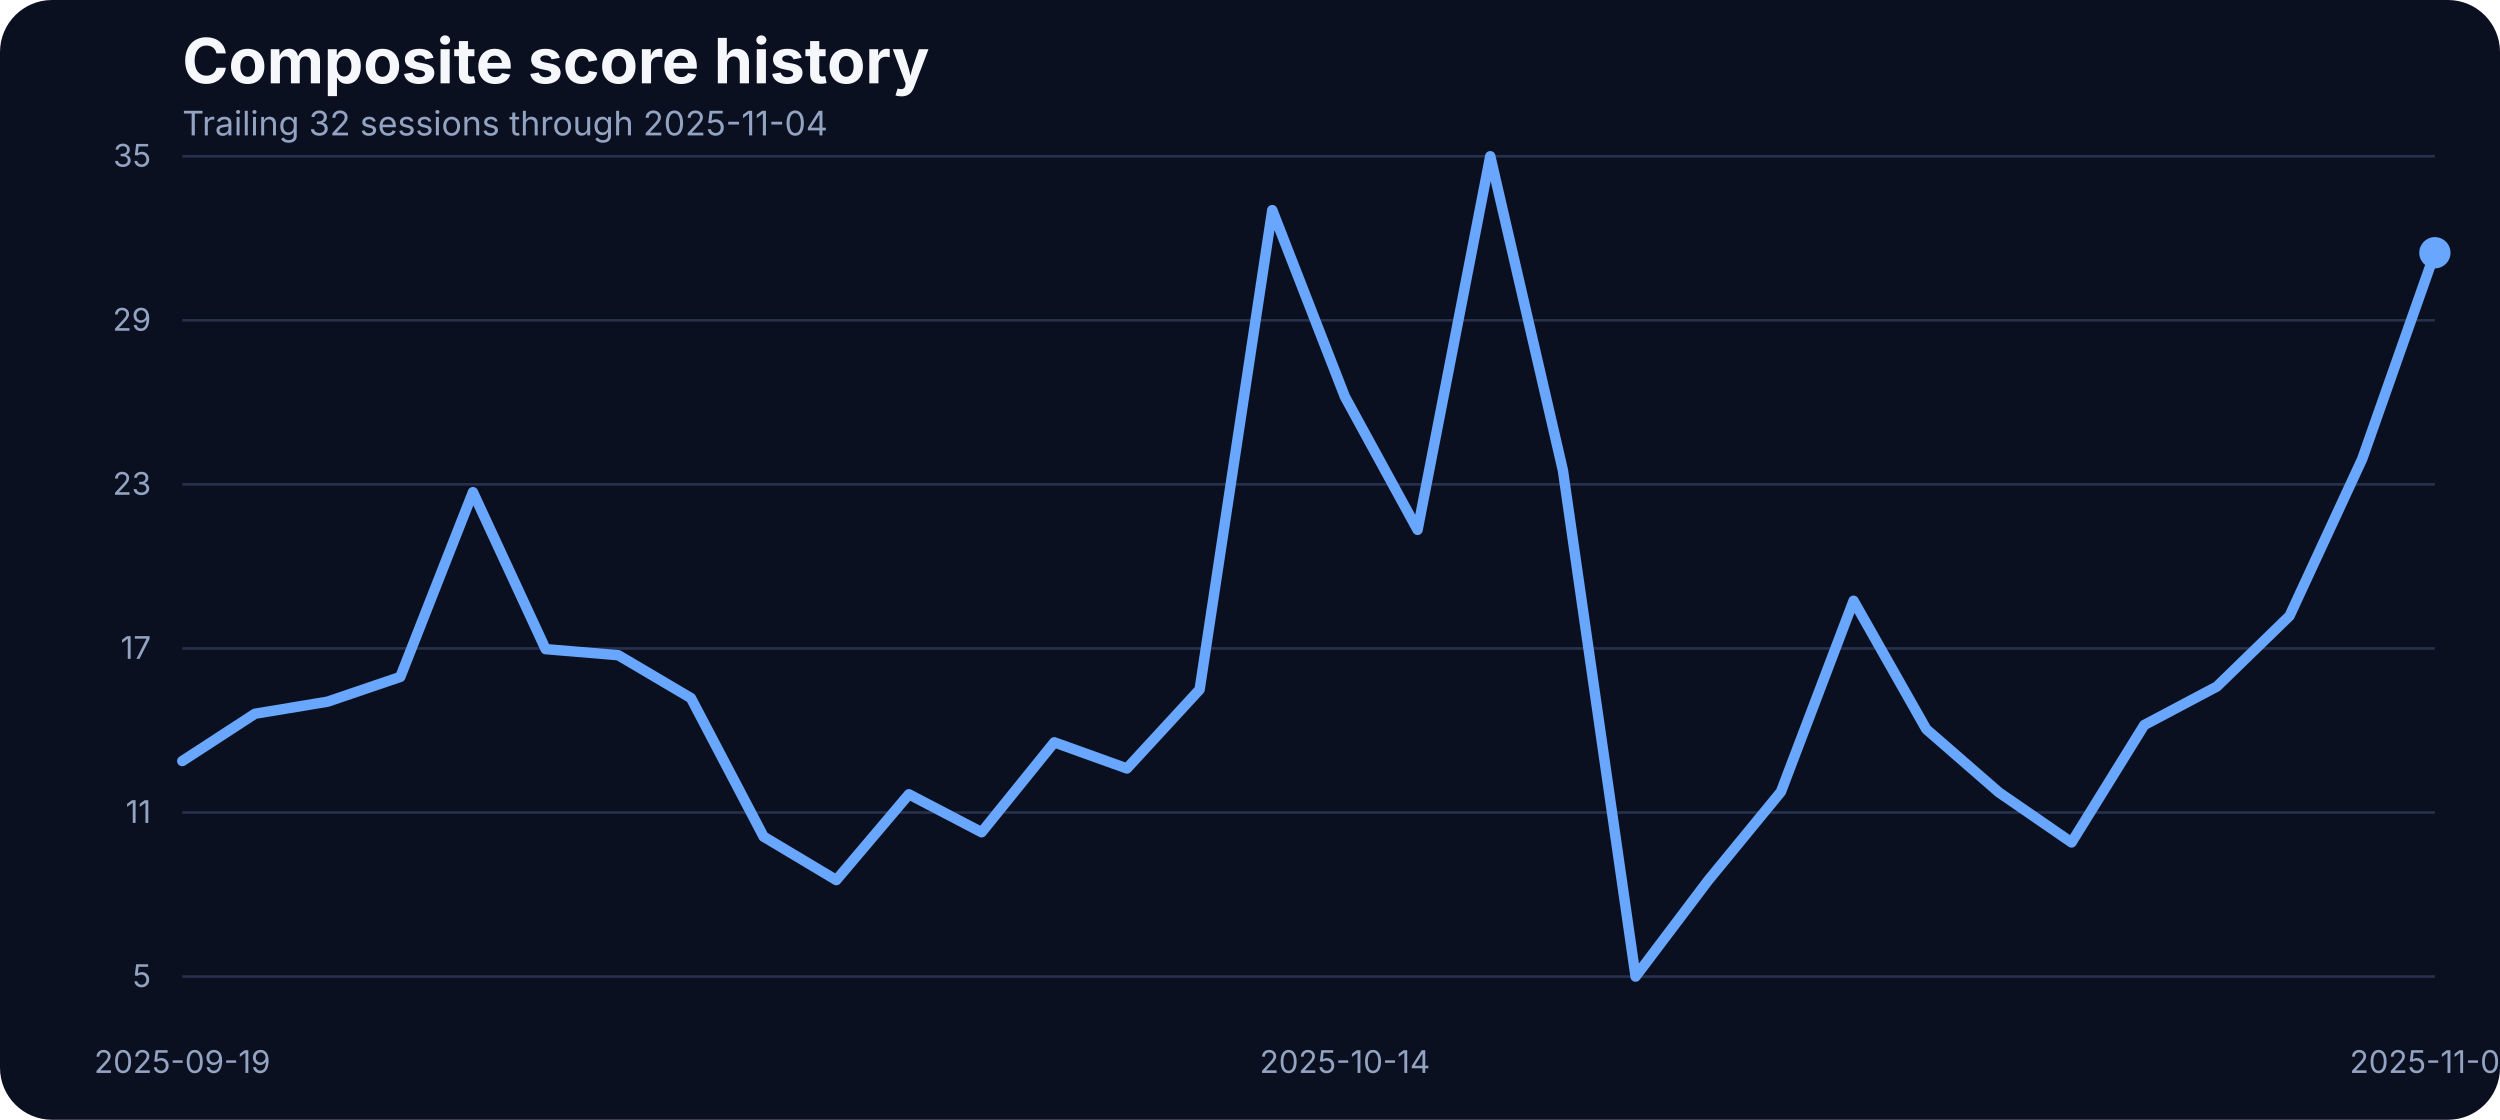
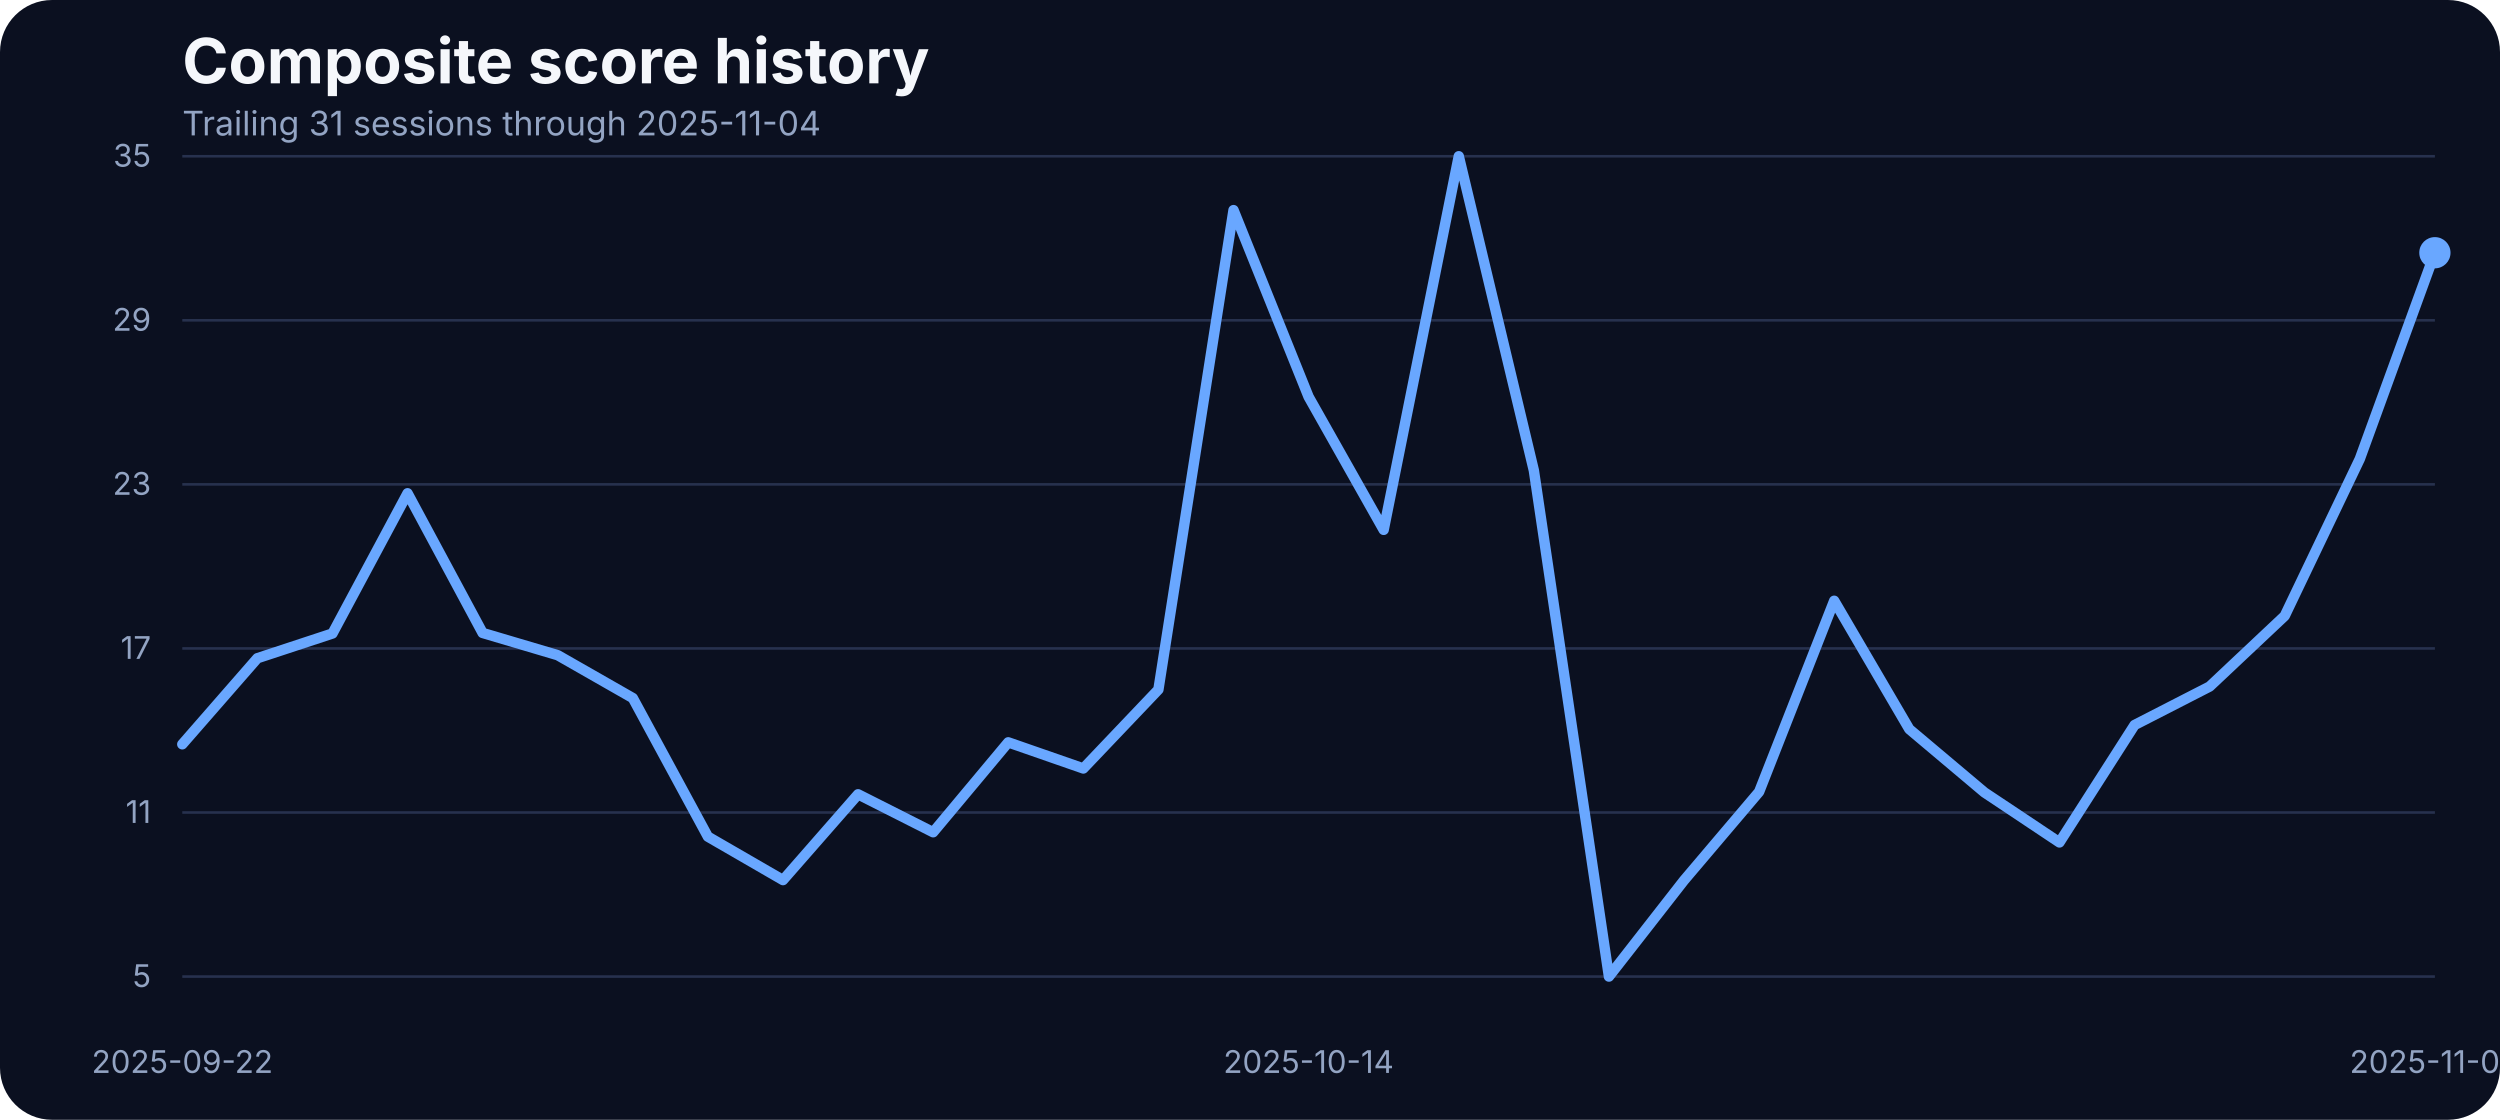
<svg xmlns="http://www.w3.org/2000/svg" width="960" height="430" viewBox="0 0 960 430" role="img" aria-label="Composite score history">
  <rect width="100%" height="100%" fill="#0b1020" rx="20" />
  <text x="70" y="32" fill="#f5f7fb" font-family="Inter, Arial, sans-serif" font-size="24" font-weight="700">Composite score history</text>
-   <text x="70" y="52" fill="#93a4c3" font-family="Inter, Arial, sans-serif" font-size="13">Trailing 32 sessions through 2025-11-04</text>
+   <text x="70" y="52" fill="#93a4c3" font-family="Inter, Arial, sans-serif" font-size="13">Trailing 31 sessions through 2025-11-04</text>
  <line x1="70" x2="935" y1="375.00" y2="375.00" stroke="#27314e" stroke-width="1" />
  <text x="58" y="379.00" text-anchor="end" fill="#93a4c3" font-family="Inter, Arial, sans-serif" font-size="12">5</text>
  <line x1="70" x2="935" y1="312.00" y2="312.00" stroke="#27314e" stroke-width="1" />
  <text x="58" y="316.00" text-anchor="end" fill="#93a4c3" font-family="Inter, Arial, sans-serif" font-size="12">11</text>
  <line x1="70" x2="935" y1="249.00" y2="249.00" stroke="#27314e" stroke-width="1" />
  <text x="58" y="253.00" text-anchor="end" fill="#93a4c3" font-family="Inter, Arial, sans-serif" font-size="12">17</text>
  <line x1="70" x2="935" y1="186.00" y2="186.00" stroke="#27314e" stroke-width="1" />
  <text x="58" y="190.00" text-anchor="end" fill="#93a4c3" font-family="Inter, Arial, sans-serif" font-size="12">23</text>
  <line x1="70" x2="935" y1="123.00" y2="123.00" stroke="#27314e" stroke-width="1" />
  <text x="58" y="127.00" text-anchor="end" fill="#93a4c3" font-family="Inter, Arial, sans-serif" font-size="12">29</text>
  <line x1="70" x2="935" y1="60.00" y2="60.00" stroke="#27314e" stroke-width="1" />
  <text x="58" y="64.00" text-anchor="end" fill="#93a4c3" font-family="Inter, Arial, sans-serif" font-size="12">35</text>
-   <text x="70.00" y="412" text-anchor="middle" fill="#93a4c3" font-family="Inter, Arial, sans-serif" font-size="12">2025-09-19</text>
-   <text x="516.45" y="412" text-anchor="middle" fill="#93a4c3" font-family="Inter, Arial, sans-serif" font-size="12">2025-10-14</text>
+   <text x="70.00" y="412" text-anchor="middle" fill="#93a4c3" font-family="Inter, Arial, sans-serif" font-size="12">2025-09-22</text>
+   <text x="502.50" y="412" text-anchor="middle" fill="#93a4c3" font-family="Inter, Arial, sans-serif" font-size="12">2025-10-14</text>
  <text x="935.00" y="412" text-anchor="middle" fill="#93a4c3" font-family="Inter, Arial, sans-serif" font-size="12">2025-11-04</text>
-   <path d="M 70.00 292.24 L 97.90 274.08 L 125.81 269.44 L 153.71 259.94 L 181.61 189.00 L 209.52 249.27 L 237.42 251.60 L 265.32 268.06 L 293.23 321.27 L 321.13 337.95 L 349.03 305.01 L 376.94 319.58 L 404.84 285.06 L 432.74 295.09 L 460.65 264.79 L 488.55 80.69 L 516.45 152.37 L 544.35 203.46 L 572.26 60.00 L 600.16 180.66 L 628.06 375.00 L 655.97 338.05 L 683.87 304.06 L 711.77 230.70 L 739.68 279.99 L 767.58 304.27 L 795.48 323.49 L 823.39 278.41 L 851.29 263.63 L 879.19 236.50 L 907.10 176.22 L 935.00 97.05" fill="none" stroke="#69a7ff" stroke-width="4" stroke-linecap="round" stroke-linejoin="round" />
+   <path d="M 70.00 285.80 L 98.83 252.76 L 127.67 243.26 L 156.50 189.42 L 185.33 243.05 L 214.17 251.60 L 243.00 268.06 L 271.83 321.27 L 300.67 337.95 L 329.50 305.01 L 358.33 319.58 L 387.17 285.06 L 416.00 295.09 L 444.83 264.79 L 473.67 80.69 L 502.50 152.37 L 531.33 203.46 L 560.17 60.00 L 589.00 180.66 L 617.83 375.00 L 646.67 338.05 L 675.50 304.06 L 704.33 230.70 L 733.17 279.99 L 762.00 304.27 L 790.83 323.49 L 819.67 278.41 L 848.50 263.63 L 877.33 236.50 L 906.17 176.22 L 935.00 97.05" fill="none" stroke="#69a7ff" stroke-width="4" stroke-linecap="round" stroke-linejoin="round" />
  <circle cx="935.00" cy="97.05" r="6" fill="#69a7ff" />
</svg>
